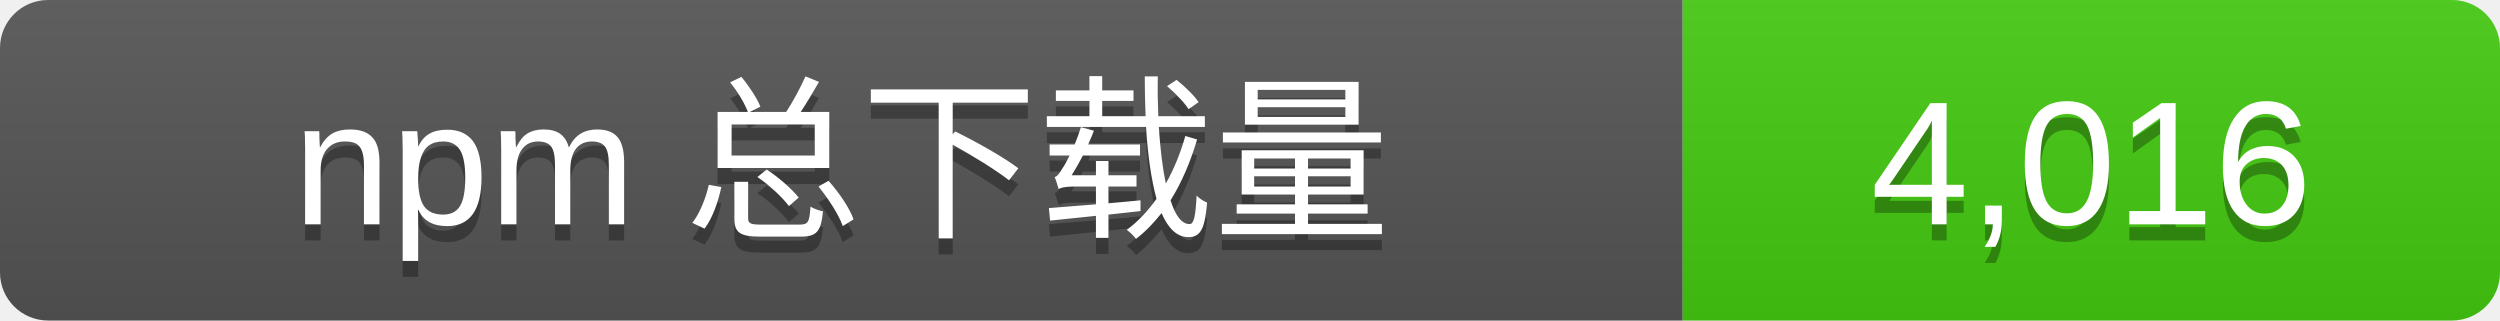
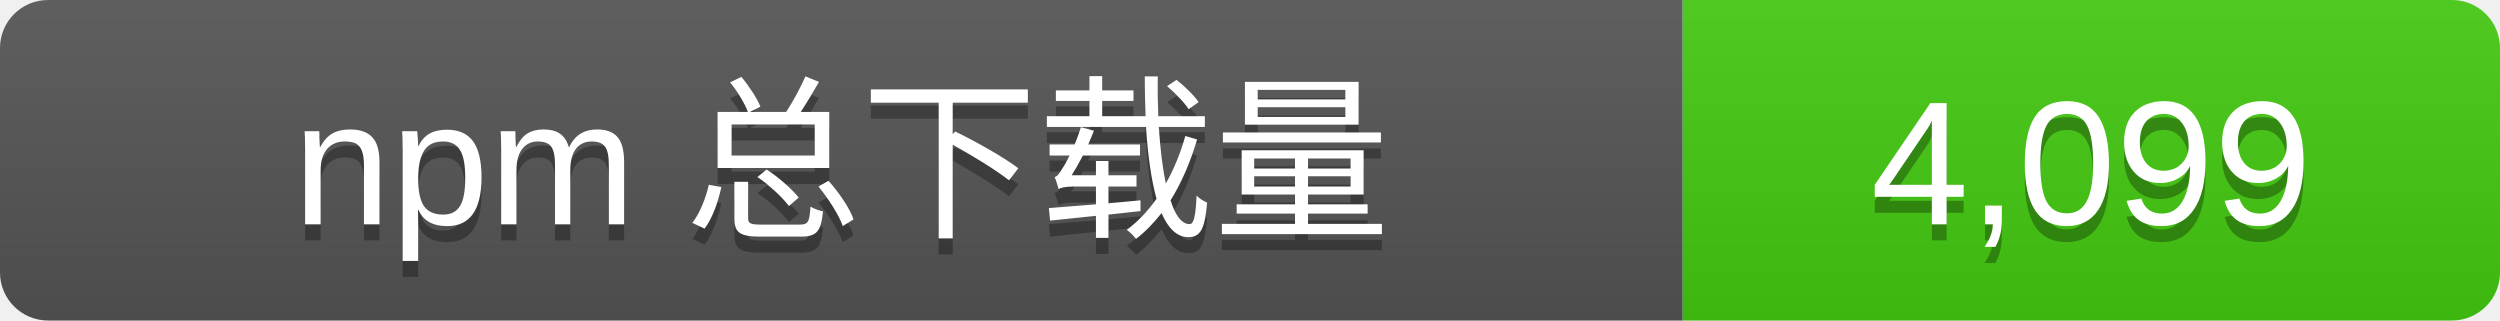
- <svg xmlns="http://www.w3.org/2000/svg" width="156" height="20" role="img" aria-label="npm 总下载量: 4,016">
+ <svg xmlns="http://www.w3.org/2000/svg" width="156" height="20" role="img" aria-label="npm 总下载量: 4,099">
  <linearGradient id="s" x2="0" y2="100%">
    <stop offset="0" stop-color="#bbb" stop-opacity=".1" />
    <stop offset="1" stop-opacity=".1" />
  </linearGradient>
  <clipPath id="r">
    <rect width="156" height="20" rx="3" />
  </clipPath>
  <g clip-path="url(#r)">
    <rect width="105" height="20" fill="#555" />
    <rect x="105" width="51" height="20" fill="#4c1" />
    <rect width="156" height="20" fill="url(#s)" />
  </g>
  <g fill="#fff" text-anchor="middle" font-family="Verdana,Arial,sans-serif" font-size="11">
    <text x="52.5" y="15" fill="#010101" fill-opacity=".3">npm 总下载量</text>
    <text x="52.5" y="14">npm 总下载量</text>
-     <text x="130.5" y="15" fill="#010101" fill-opacity=".3">4,016</text>
-     <text x="130.5" y="14">4,016</text>
+     <text x="130.5" y="15" fill="#010101" fill-opacity=".3">4,099</text>
+     <text x="130.5" y="14">4,099</text>
  </g>
</svg>
